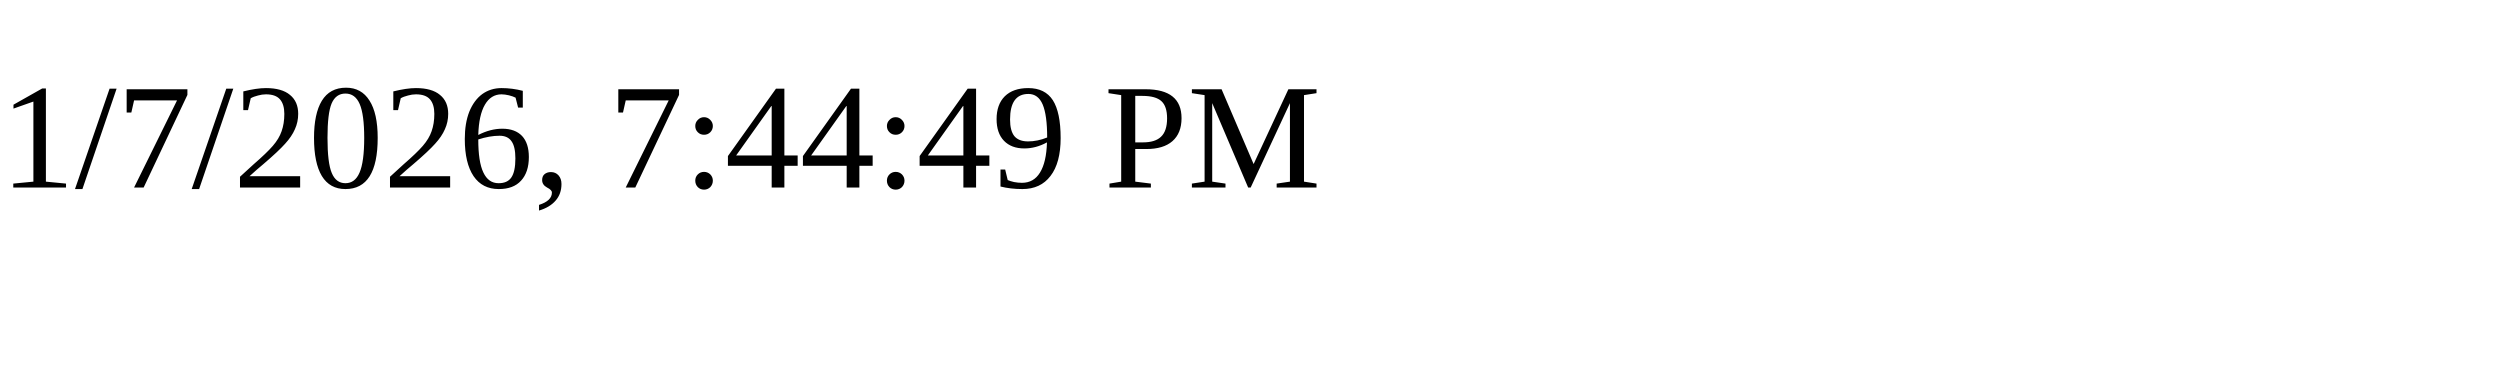
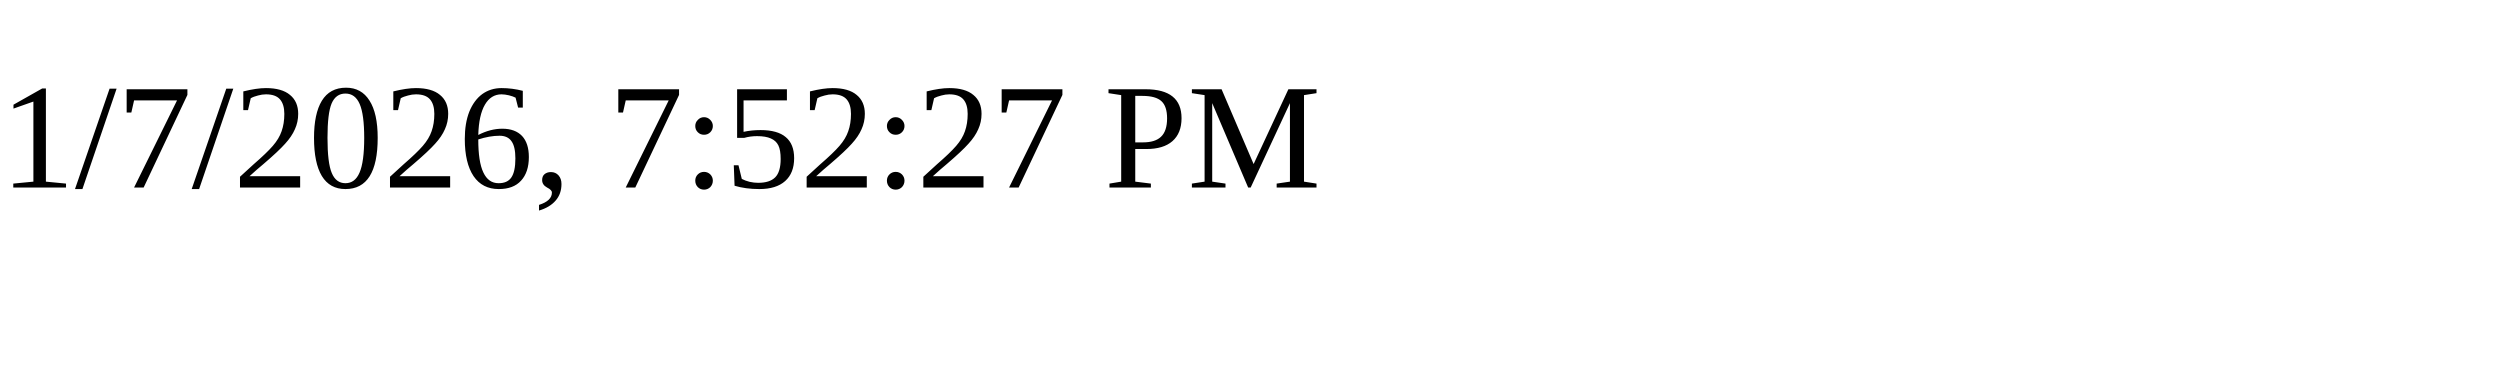
<svg xmlns="http://www.w3.org/2000/svg" height="30" width="200">
-   <text x="0" y="15">1/7/2026, 7:44:49 PM</text>
+   <text x="0" y="15">1/7/2026, 7:52:27 PM</text>
</svg>
